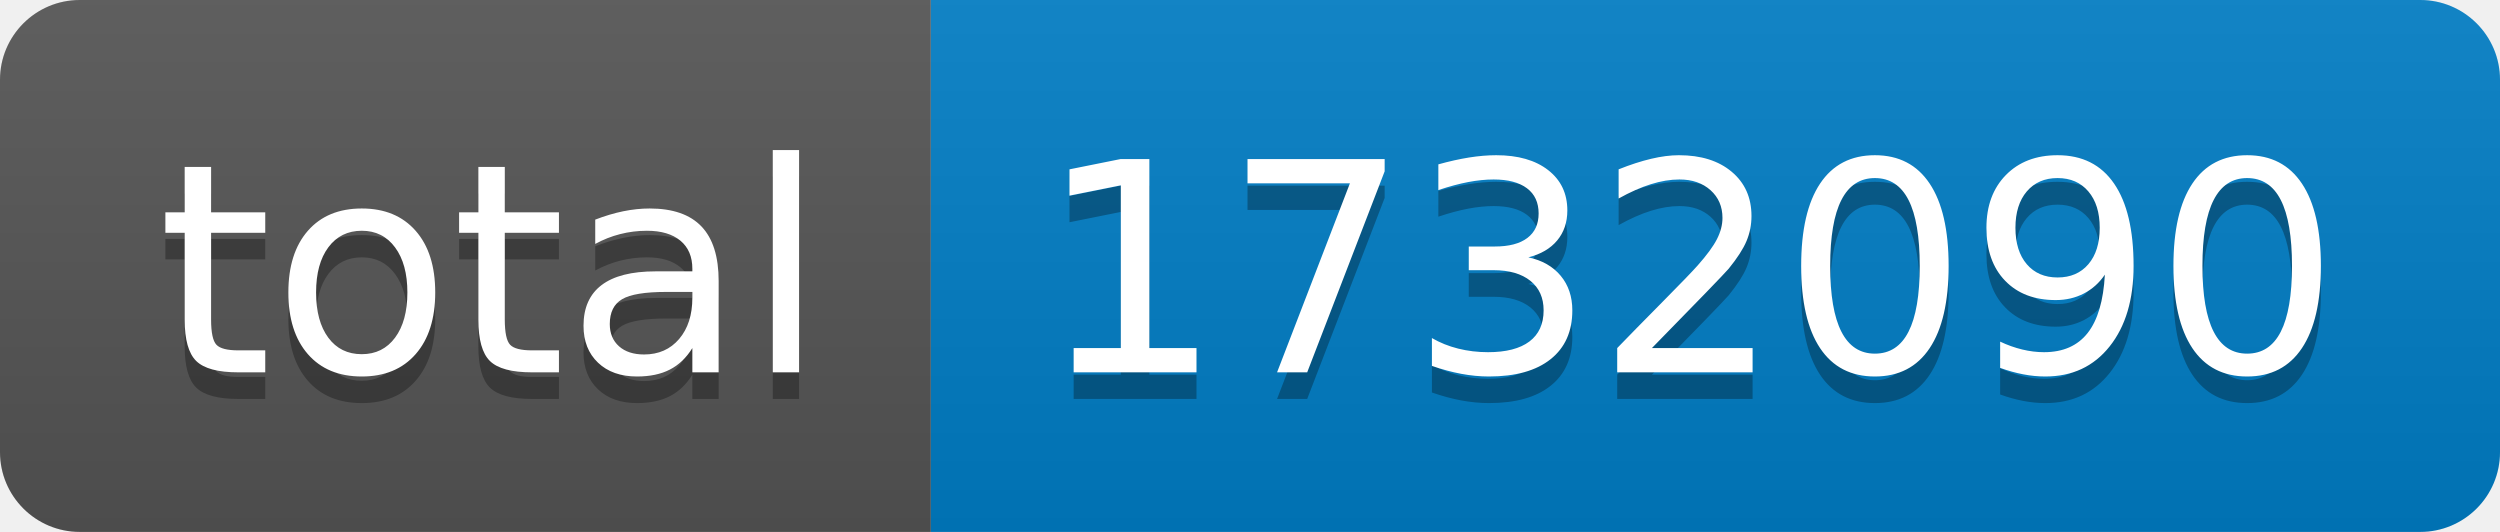
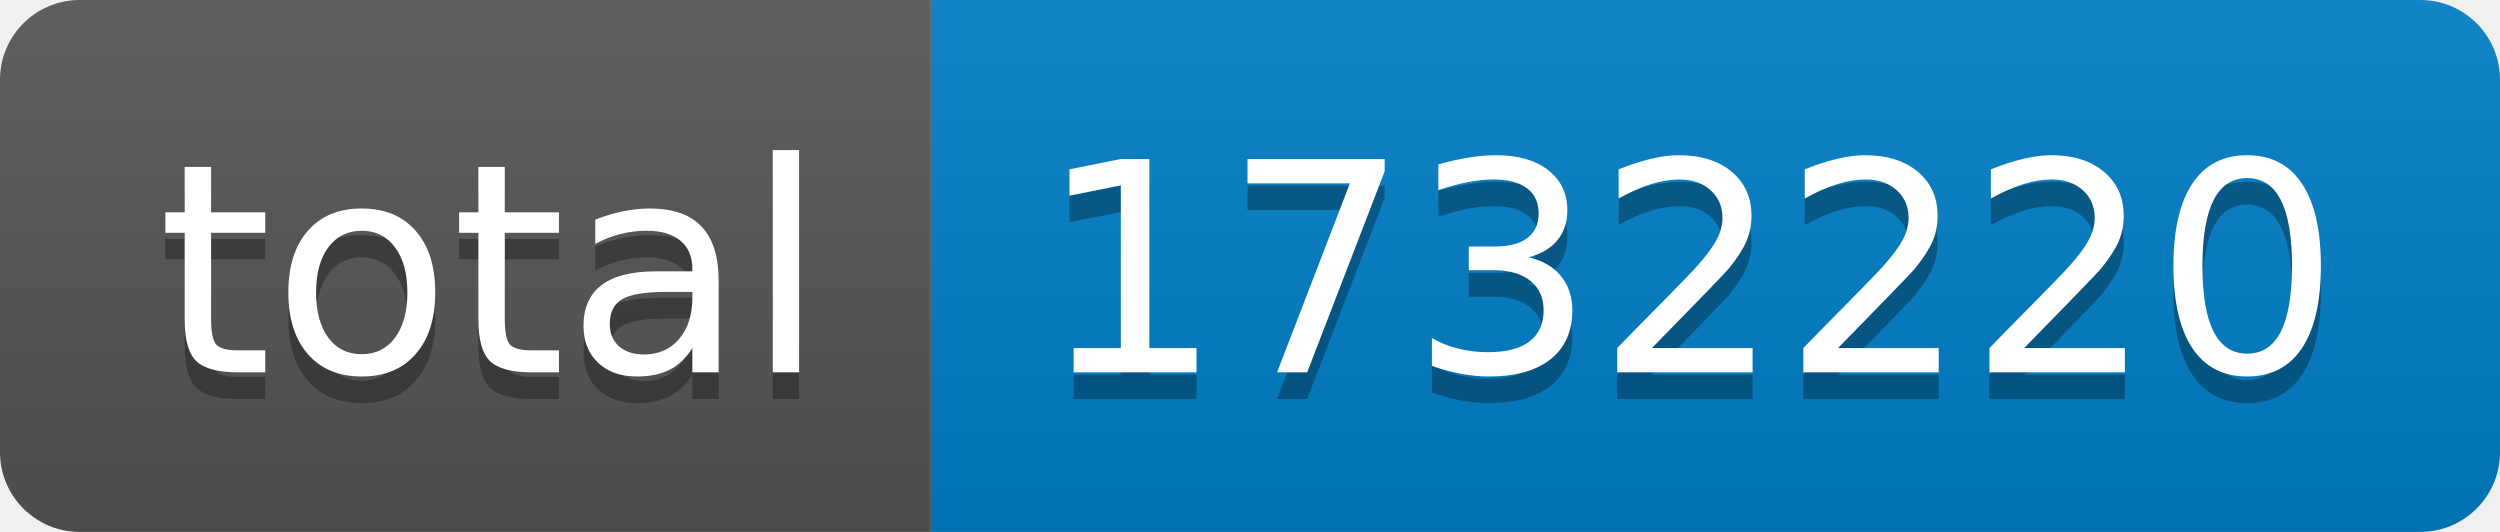
- <svg xmlns="http://www.w3.org/2000/svg" width="94" height="20" role="img" aria-label="total: 1732090">
+ <svg xmlns="http://www.w3.org/2000/svg" width="94" height="20" role="img" aria-label="total: 1732220">
  <linearGradient id="s" x2="0" y2="100%">
    <stop offset="0" stop-color="#bbb" stop-opacity=".1" />
    <stop offset="1" stop-opacity=".1" />
  </linearGradient>
  <clipPath id="r">
    <rect width="94" height="20" rx="3" fill="#fff" />
  </clipPath>
  <g clip-path="url(#r)">
    <rect width="35" height="20" fill="#555" />
    <rect x="35" width="59" height="20" fill="#007ec6" />
    <rect width="94" height="20" fill="url(#s)" />
  </g>
  <g fill="#fff" text-anchor="middle" font-family="Verdana,Geneva,DejaVu Sans,sans-serif" text-rendering="geometricPrecision" font-size="110">
    <text aria-hidden="true" x="185" y="150" fill="#010101" fill-opacity=".3" transform="scale(.1)" textLength="250">total</text>
    <text x="185" y="140" transform="scale(.1)" fill="#fff" textLength="250">total</text>
-     <text aria-hidden="true" x="635" y="150" fill="#010101" fill-opacity=".3" transform="scale(.1)" textLength="490">1732090</text>
-     <text x="635" y="140" transform="scale(.1)" fill="#fff" textLength="490">1732090</text>
+     <text aria-hidden="true" x="635" y="150" fill="#010101" fill-opacity=".3" transform="scale(.1)" textLength="490">1732220</text>
+     <text x="635" y="140" transform="scale(.1)" fill="#fff" textLength="490">1732220</text>
  </g>
</svg>
